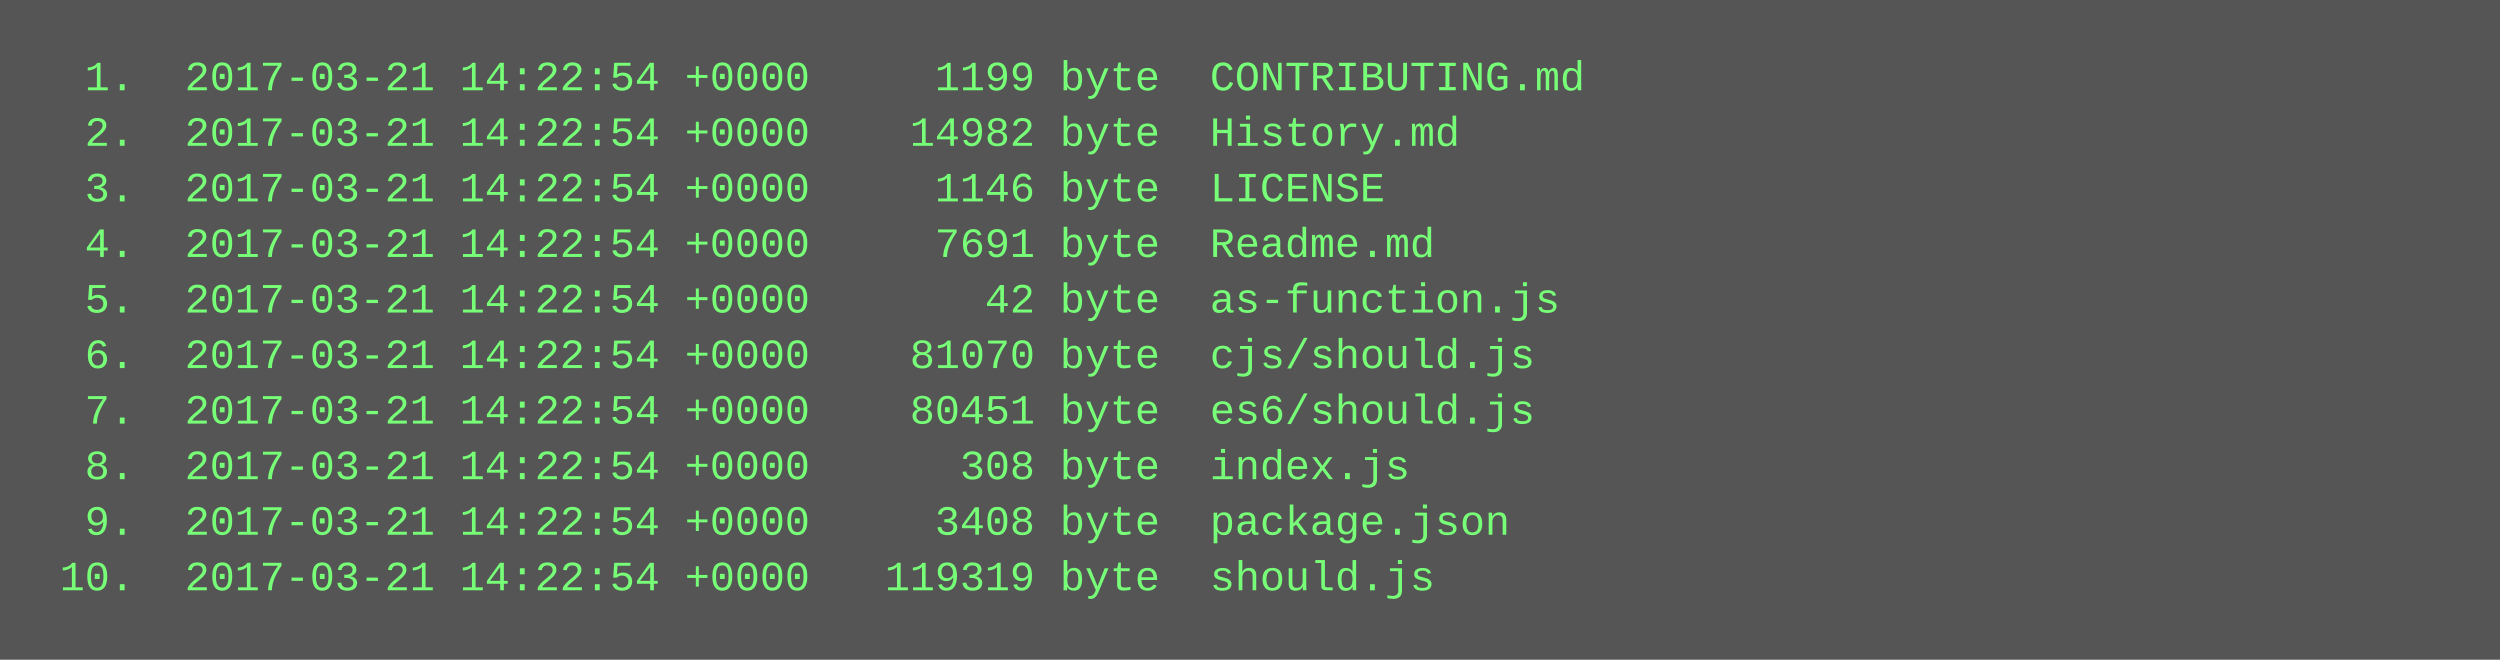
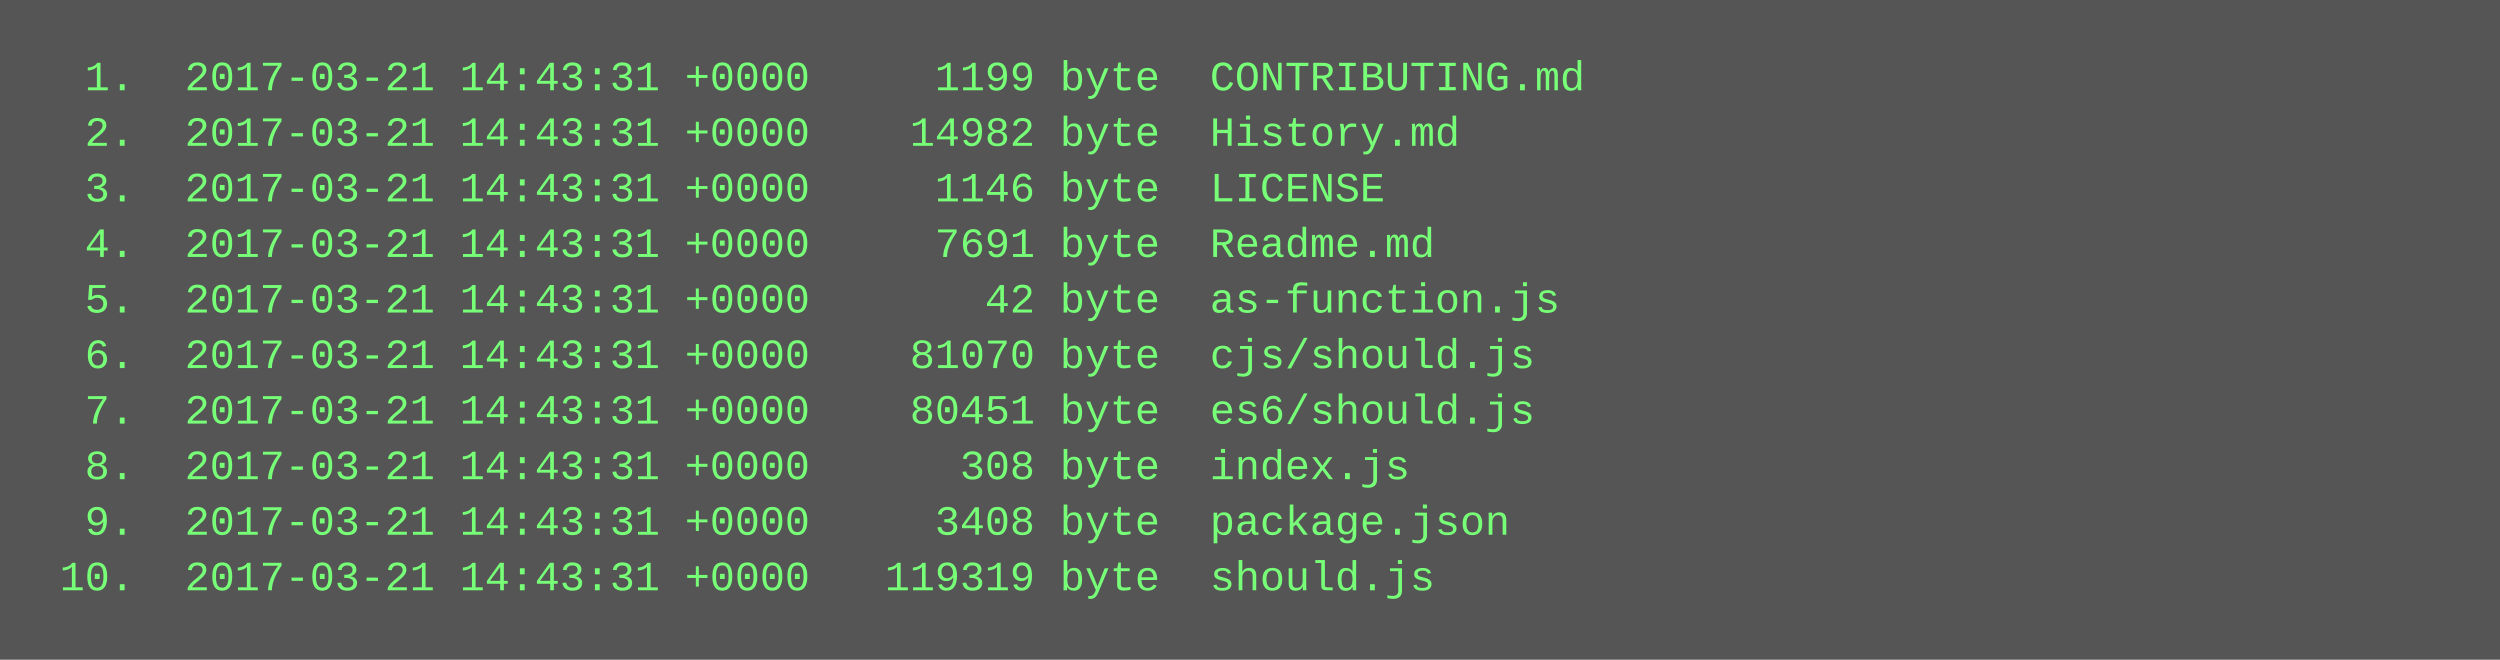
<svg xmlns="http://www.w3.org/2000/svg" height="190" width="720">
  <rect height="190" fill="#555" width="720" />
  <text fill="#7f7" font-family="Courier New" font-size="12" xml:space="preserve">
-     <tspan x="10" y="26">  1.  2017-03-21 14:22:54 +0000     1199 byte  CONTRIBUTING.md</tspan>
-     <tspan x="10" y="42">  2.  2017-03-21 14:22:54 +0000    14982 byte  History.md</tspan>
-     <tspan x="10" y="58">  3.  2017-03-21 14:22:54 +0000     1146 byte  LICENSE</tspan>
-     <tspan x="10" y="74">  4.  2017-03-21 14:22:54 +0000     7691 byte  Readme.md</tspan>
-     <tspan x="10" y="90">  5.  2017-03-21 14:22:54 +0000       42 byte  as-function.js</tspan>
-     <tspan x="10" y="106">  6.  2017-03-21 14:22:54 +0000    81070 byte  cjs/should.js</tspan>
-     <tspan x="10" y="122">  7.  2017-03-21 14:22:54 +0000    80451 byte  es6/should.js</tspan>
-     <tspan x="10" y="138">  8.  2017-03-21 14:22:54 +0000      308 byte  index.js</tspan>
-     <tspan x="10" y="154">  9.  2017-03-21 14:22:54 +0000     3408 byte  package.json</tspan>
-     <tspan x="10" y="170"> 10.  2017-03-21 14:22:54 +0000   119319 byte  should.js</tspan>
+     <tspan x="10" y="26">  1.  2017-03-21 14:43:31 +0000     1199 byte  CONTRIBUTING.md</tspan>
+     <tspan x="10" y="42">  2.  2017-03-21 14:43:31 +0000    14982 byte  History.md</tspan>
+     <tspan x="10" y="58">  3.  2017-03-21 14:43:31 +0000     1146 byte  LICENSE</tspan>
+     <tspan x="10" y="74">  4.  2017-03-21 14:43:31 +0000     7691 byte  Readme.md</tspan>
+     <tspan x="10" y="90">  5.  2017-03-21 14:43:31 +0000       42 byte  as-function.js</tspan>
+     <tspan x="10" y="106">  6.  2017-03-21 14:43:31 +0000    81070 byte  cjs/should.js</tspan>
+     <tspan x="10" y="122">  7.  2017-03-21 14:43:31 +0000    80451 byte  es6/should.js</tspan>
+     <tspan x="10" y="138">  8.  2017-03-21 14:43:31 +0000      308 byte  index.js</tspan>
+     <tspan x="10" y="154">  9.  2017-03-21 14:43:31 +0000     3408 byte  package.json</tspan>
+     <tspan x="10" y="170"> 10.  2017-03-21 14:43:31 +0000   119319 byte  should.js</tspan>
  </text>
</svg>
